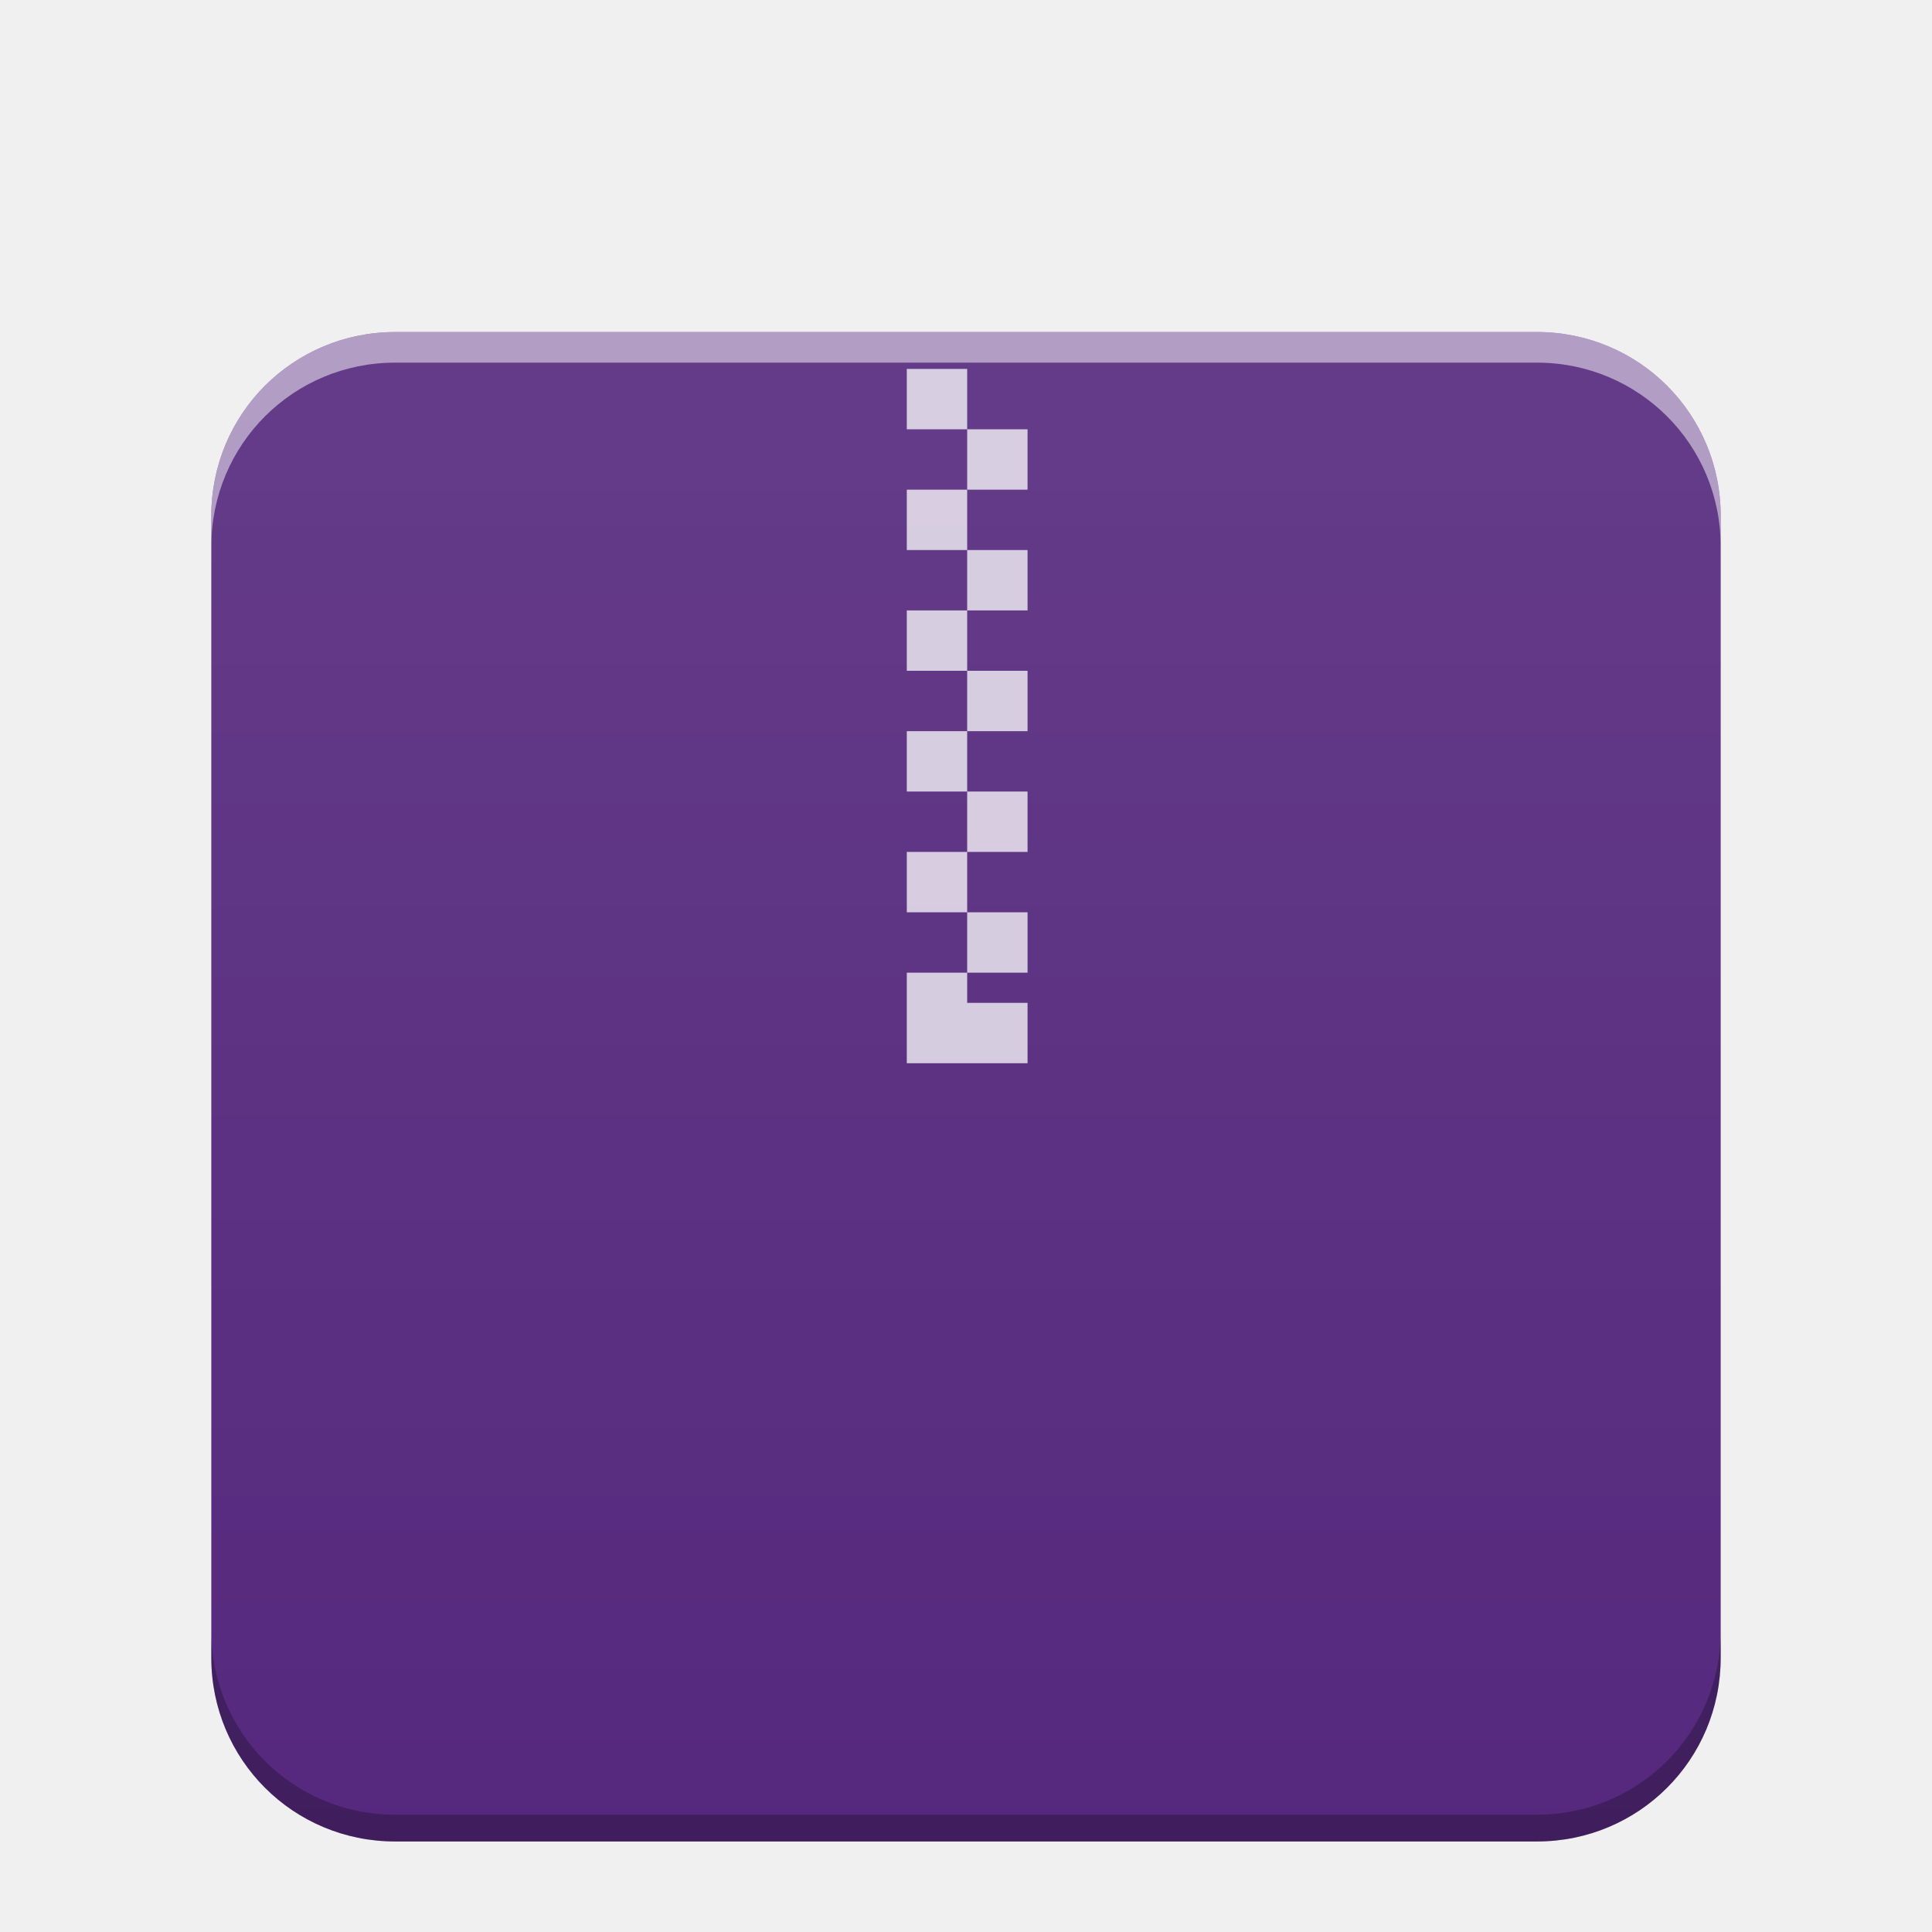
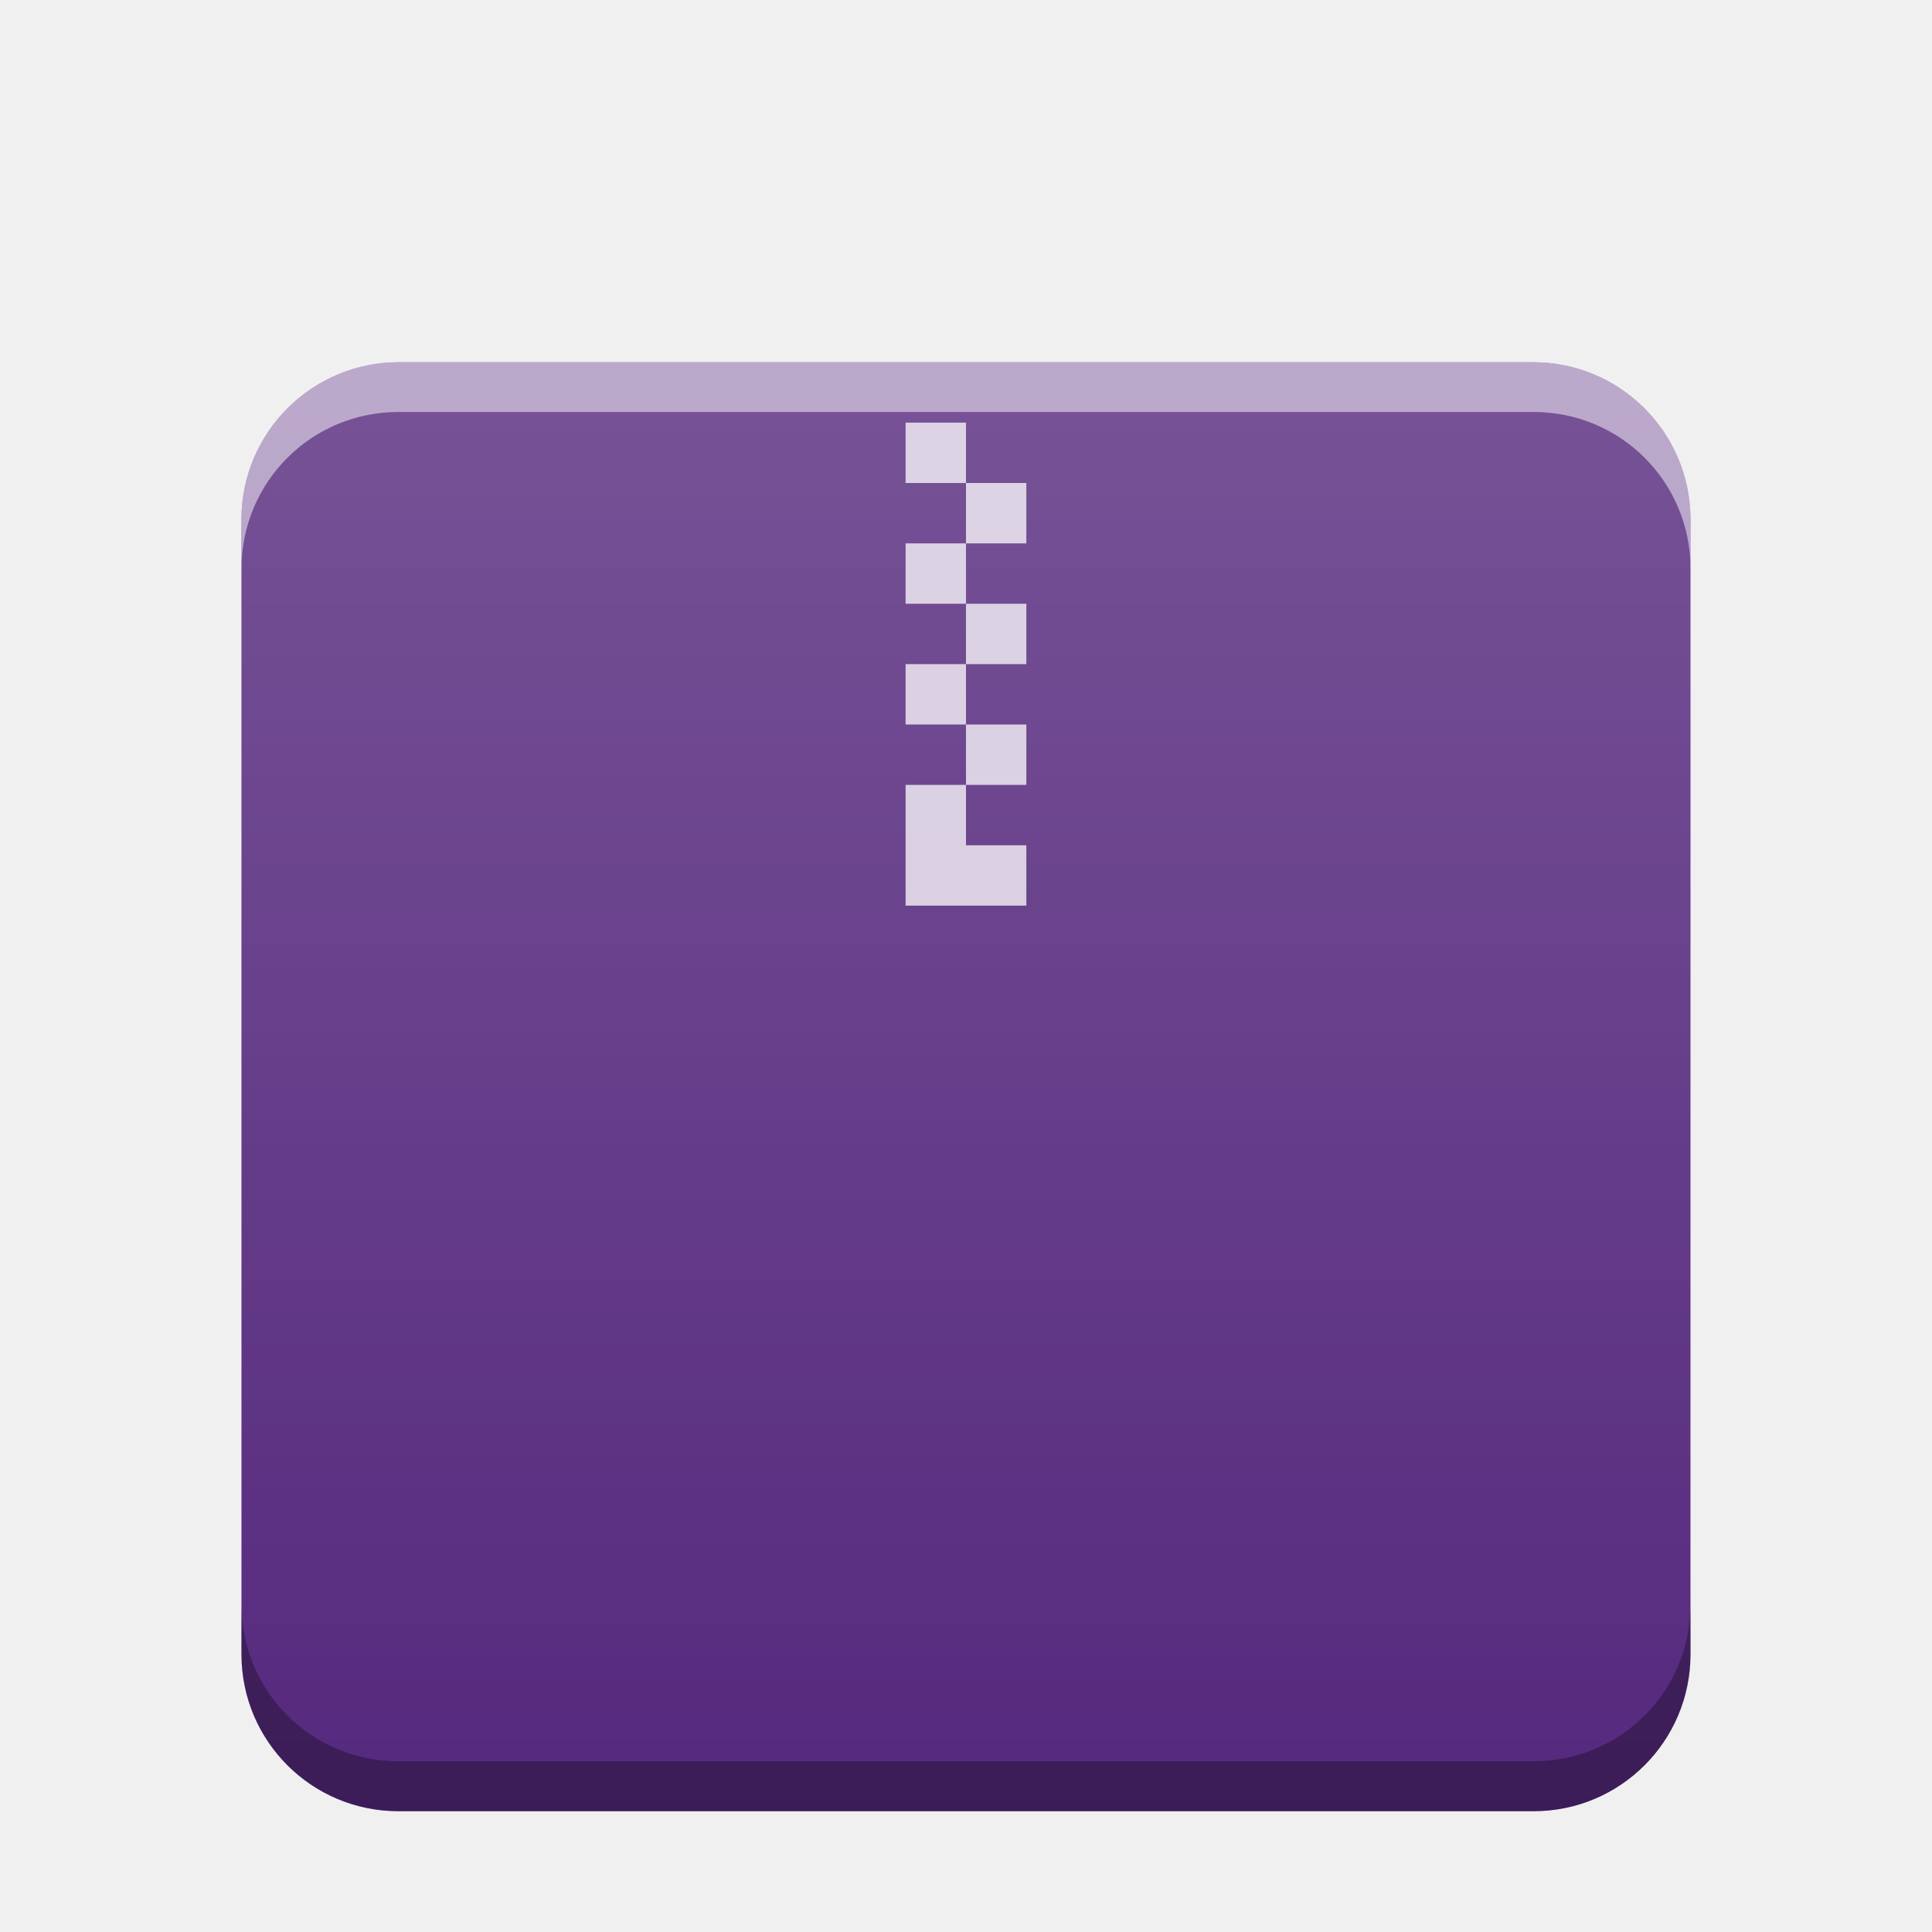
- <svg xmlns="http://www.w3.org/2000/svg" xmlns:xlink="http://www.w3.org/1999/xlink" width="64" version="1.1" viewBox="0 0 64 64" height="64" id="svg2">
-   <defs id="defs4">
-     <linearGradient id="linearGradient4300-2">
-       <stop style="stop-color:#674172" id="stop4302-4" />
-       <stop offset="1" style="stop-color:#714c7c" id="stop4304-1" />
+ <svg xmlns="http://www.w3.org/2000/svg" xmlns:xlink="http://www.w3.org/1999/xlink" width="32" version="1.1" height="32" id="svg13">
+   <defs id="defs5455">
+     <linearGradient id="linearGradient6251">
+       <stop id="stop6253" stop-color="#ffffff" stop-opacity="0" />
+       <stop id="stop6255" offset="1" stop-color="#ffffff" stop-opacity="0.2" />
    </linearGradient>
-     <linearGradient id="linearGradient4300-2-6">
-       <stop style="stop-color:#3a539b" id="stop4302-4-7" />
-       <stop offset="1" style="stop-color:#3f5aa9" id="stop4304-1-5" />
-     </linearGradient>
-     <linearGradient gradientUnits="userSpaceOnUse" x2="0" y2="512.8" y1="543.8" id="a">
-       <stop id="stop4264" stop-color="#cea476" />
-       <stop id="stop4266" stop-color="#dab58b" offset="1" />
-     </linearGradient>
-     <linearGradient id="linearGradient6251">
-       <stop style="stop-color:#ffffff;stop-opacity:0" offset="0" id="stop6253" />
-       <stop style="stop-color:#ffffff;stop-opacity:0.2" offset="1" id="stop6255" />
-     </linearGradient>
-     <linearGradient xlink:href="#linearGradient6251" id="linearGradient832" gradientUnits="userSpaceOnUse" gradientTransform="matrix(1,0,0,0.8458734,-47,-272.7346)" x1="58" y1="393.953" x2="58" y2="324.659" />
+     <linearGradient xlink:href="#linearGradient6251" id="linearGradient5849-3" gradientUnits="userSpaceOnUse" gradientTransform="matrix(0.48,0,0,0.4060192,362.6514,385.6056)" y1="394.544" x2="0" y2="335.434" />
  </defs>
-   <path style="color:#000000;clip-rule:nonzero;display:inline;overflow:visible;visibility:visible;opacity:1;isolation:auto;mix-blend-mode:normal;color-interpolation:sRGB;color-interpolation-filters:linearRGB;solid-color:#000000;solid-opacity:1;fill:#55287d;fill-opacity:1;fill-rule:nonzero;stroke:none;stroke-width:1;stroke-linecap:butt;stroke-linejoin:miter;stroke-miterlimit:4;stroke-dasharray:none;stroke-dashoffset:0;stroke-opacity:1;marker:none;color-rendering:auto;image-rendering:auto;shape-rendering:auto;text-rendering:auto;enable-background:accumulate" d="m 13.084,11 c -0.843,0 -1.645,0.17 -2.373,0.477 C 9.983,11.784 9.327,12.228 8.777,12.777 8.228,13.327 7.784,13.983 7.477,14.711 7.17,15.439 7,16.241 7,17.084 v 37.832 c 0,0.843 0.17,1.645 0.477,2.373 0.307,0.728 0.751,1.384 1.301,1.934 0.55,0.55 1.205,0.994 1.934,1.301 0.728,0.307 1.531,0.477 2.373,0.477 H 50.916 c 0.843,0 1.645,-0.17 2.373,-0.477 0.728,-0.307 1.384,-0.751 1.934,-1.301 0.55,-0.55 0.994,-1.205 1.301,-1.934 C 56.83,56.561 57,55.759 57,54.916 V 17.084 c 0,-0.843 -0.17,-1.645 -0.477,-2.373 -0.307,-0.728 -0.751,-1.384 -1.301,-1.934 -0.55,-0.55 -1.205,-0.994 -1.934,-1.301 -0.728,-0.307 -1.531,-0.477 -2.373,-0.477 z" id="path859" />
-   <path style="color:#4d4d4d;clip-rule:nonzero;display:inline;overflow:visible;visibility:visible;opacity:0.75;isolation:auto;mix-blend-mode:normal;color-interpolation:sRGB;color-interpolation-filters:linearRGB;solid-color:#000000;solid-opacity:1;fill:#ffffff;fill-opacity:1;fill-rule:nonzero;stroke-width:1;stroke-linecap:butt;stroke-linejoin:miter;stroke-miterlimit:4;stroke-dasharray:none;stroke-dashoffset:0;stroke-opacity:1;color-rendering:auto;image-rendering:auto;shape-rendering:auto;text-rendering:auto;enable-background:accumulate" d="m 32.039,12.221 -2,-10e-6 v 2 l 2,10e-6 z m 0,2 v 2 h 2 v -2 z m 0,2 h -2 v 2 h 2 z m 0,2 v 2 h 2 v -2 z m 0,2 h -2 v 2 h 2 z m 0,2 v 2 h 2 v -2 z m 0,2 h -2 v 2 h 2 z m 0,2 v 2 h 2 v -2 z m 0,2 h -2 v 2 h 2 z m 0,2 v 2 h 2 v -2 z m 0,2 h -2 v 2 1 h 4 v -1 -1 h -2 z" id="path4846" />
-   <path style="color:#000000;clip-rule:nonzero;display:inline;overflow:visible;visibility:visible;opacity:0.5;isolation:auto;mix-blend-mode:normal;color-interpolation:sRGB;color-interpolation-filters:linearRGB;solid-color:#000000;solid-opacity:1;fill:#ffffff;fill-opacity:1;fill-rule:nonzero;stroke:none;stroke-width:1;stroke-linecap:butt;stroke-linejoin:miter;stroke-miterlimit:4;stroke-dasharray:none;stroke-dashoffset:0;stroke-opacity:1;marker:none;color-rendering:auto;image-rendering:auto;shape-rendering:auto;text-rendering:auto;enable-background:accumulate" d="m 13.084,11 c -0.843,0 -1.645,0.17 -2.373,0.477 C 9.983,11.784 9.327,12.228 8.777,12.777 8.228,13.327 7.784,13.983 7.477,14.711 7.17,15.439 7,16.241 7,17.084 v 1.014 c 0,-0.843 0.17,-1.645 0.477,-2.373 0.307,-0.728 0.751,-1.384 1.301,-1.934 0.55,-0.55 1.205,-0.994 1.934,-1.301 0.728,-0.307 1.531,-0.477 2.373,-0.477 H 50.916 c 0.843,0 1.645,0.17 2.373,0.477 0.728,0.307 1.384,0.751 1.934,1.301 0.55,0.55 0.994,1.205 1.301,1.934 C 56.83,16.453 57,17.255 57,18.098 v -1.014 c 0,-0.843 -0.17,-1.645 -0.477,-2.373 -0.307,-0.728 -0.751,-1.384 -1.301,-1.934 -0.55,-0.55 -1.205,-0.994 -1.934,-1.301 -0.728,-0.307 -1.531,-0.477 -2.373,-0.477 z" id="path824-2-6" />
-   <path style="color:#000000;clip-rule:nonzero;display:inline;overflow:visible;visibility:visible;opacity:0.25;isolation:auto;mix-blend-mode:normal;color-interpolation:sRGB;color-interpolation-filters:linearRGB;solid-color:#000000;solid-opacity:1;fill:#000000;fill-opacity:1;fill-rule:nonzero;stroke:none;stroke-width:1;stroke-linecap:butt;stroke-linejoin:miter;stroke-miterlimit:4;stroke-dasharray:none;stroke-dashoffset:0;stroke-opacity:1;marker:none;color-rendering:auto;image-rendering:auto;shape-rendering:auto;text-rendering:auto;enable-background:accumulate" d="m 57,54.029 c 0,0.843 -0.17,1.645 -0.477,2.373 -0.307,0.728 -0.751,1.384 -1.301,1.934 -0.55,0.55 -1.205,0.994 -1.934,1.301 -0.728,0.307 -1.531,0.477 -2.373,0.477 H 13.084 c -0.843,0 -1.645,-0.17 -2.373,-0.477 C 9.983,59.33 9.327,58.886 8.777,58.336 8.228,57.786 7.784,57.131 7.477,56.402 7.17,55.674 7,54.872 7,54.029 v 0.887 c 0,0.843 0.17,1.645 0.477,2.373 0.307,0.728 0.751,1.384 1.301,1.934 0.55,0.55 1.205,0.994 1.934,1.301 0.728,0.307 1.531,0.477 2.373,0.477 H 50.916 c 0.843,0 1.645,-0.17 2.373,-0.477 0.728,-0.307 1.384,-0.751 1.934,-1.301 0.55,-0.55 0.994,-1.205 1.301,-1.934 C 56.83,56.561 57,55.759 57,54.916 Z" id="path947" />
-   <path style="color:#000000;clip-rule:nonzero;display:inline;overflow:visible;visibility:visible;opacity:0.552;isolation:auto;mix-blend-mode:normal;color-interpolation:sRGB;color-interpolation-filters:linearRGB;solid-color:#000000;solid-opacity:1;fill:url(#linearGradient832);fill-opacity:1;fill-rule:nonzero;stroke:none;stroke-width:1;stroke-linecap:butt;stroke-linejoin:miter;stroke-miterlimit:4;stroke-dasharray:none;stroke-dashoffset:0;stroke-opacity:1;marker:none;color-rendering:auto;image-rendering:auto;shape-rendering:auto;text-rendering:auto;enable-background:accumulate" d="m 13.084,11 c -0.843,0 -1.645,0.17 -2.373,0.477 C 9.983,11.784 9.327,12.228 8.777,12.777 8.228,13.327 7.784,13.983 7.477,14.711 7.17,15.439 7,16.241 7,17.084 v 37.832 c 0,0.843 0.17,1.645 0.477,2.373 0.307,0.728 0.751,1.384 1.301,1.934 0.55,0.55 1.205,0.994 1.934,1.301 0.728,0.307 1.531,0.477 2.373,0.477 H 50.916 c 0.843,0 1.645,-0.17 2.373,-0.477 0.728,-0.307 1.384,-0.751 1.934,-1.301 0.55,-0.55 0.994,-1.205 1.301,-1.934 C 56.83,56.561 57,55.759 57,54.916 V 17.084 c 0,-0.843 -0.17,-1.645 -0.477,-2.373 -0.307,-0.728 -0.751,-1.384 -1.301,-1.934 -0.55,-0.55 -1.205,-0.994 -1.934,-1.301 -0.728,-0.307 -1.531,-0.477 -2.373,-0.477 z" id="path824" />
+   <g id="layer1" transform="matrix(1 0 0 1 -384.5714 -515.798)">
+     <g id="g855">
+       <rect style="color:#000000;isolation:auto;mix-blend-mode:normal;color-interpolation:sRGB;color-interpolation-filters:linearRGB;solid-color:#000000;solid-opacity:1;fill:#55287d;fill-opacity:1;color-rendering:auto;image-rendering:auto;shape-rendering:auto" ry="2.598" isolation="auto" mix-blend-mode="normal" id="rect5837-5" width="24" height="24" x="388.571" y="521.798" />
+       <path isolation="auto" mix-blend-mode="normal" id="path5843-7" d="m 399.571,522.798 v 1 h 1 v -1 z m 1,1 v 1 h 1 v -1 z m 0,1 h -1 v 1 h 1 z m 0,1 v 1 h 1 v -1 z m 0,1 h -1 v 1 h 1 z m 0,1 v 1 h 1 v -1 z m 0,1 h -1 v 0.561 1.439 h 2 v -1 h -1 z" style="color:#000000;opacity:0.75;isolation:auto;mix-blend-mode:normal;color-interpolation:sRGB;color-interpolation-filters:linearRGB;solid-color:#000000;solid-opacity:1;fill:#ffffff;stroke-width:2;stroke-linecap:square;color-rendering:auto;image-rendering:auto;shape-rendering:auto" />
+       <rect ry="2.55" style="color:#000000;isolation:auto;mix-blend-mode:normal;color-interpolation:sRGB;color-interpolation-filters:linearRGB;solid-color:#000000;solid-opacity:1;fill:url(#linearGradient5849-3);color-rendering:auto;image-rendering:auto;shape-rendering:auto" isolation="auto" mix-blend-mode="normal" y="521.798" x="388.571" height="24" width="24" id="rect5847-5" />
+       <path id="path850" d="m 391.169,521.798 c -1.439,0 -2.598,1.158 -2.598,2.598 v 0.824 c 0,-1.439 1.158,-2.598 2.598,-2.598 h 18.805 c 1.439,0 2.598,1.158 2.598,2.598 v -0.824 c 0,-1.439 -1.158,-2.598 -2.598,-2.598 z" style="color:#000000;opacity:0.5;isolation:auto;mix-blend-mode:normal;color-interpolation:sRGB;color-interpolation-filters:linearRGB;solid-color:#000000;solid-opacity:1;fill:#ffffff;color-rendering:auto;image-rendering:auto;shape-rendering:auto" />
+       <path id="rect5837-3" d="m 388.571,542.372 v 0.822 c 0,1.439 1.158,2.6 2.598,2.6 h 18.805 c 1.439,0 2.598,-1.16 2.598,-2.6 v -0.822 c 0,1.439 -1.158,2.598 -2.598,2.598 h -18.805 c -1.439,0 -2.598,-1.158 -2.598,-2.598 z" style="color:#000000;opacity:0.3;isolation:auto;mix-blend-mode:normal;color-interpolation:sRGB;color-interpolation-filters:linearRGB;solid-color:#000000;solid-opacity:1;fill:#000000;fill-opacity:1;color-rendering:auto;image-rendering:auto;shape-rendering:auto" />
+     </g>
+   </g>
</svg>
